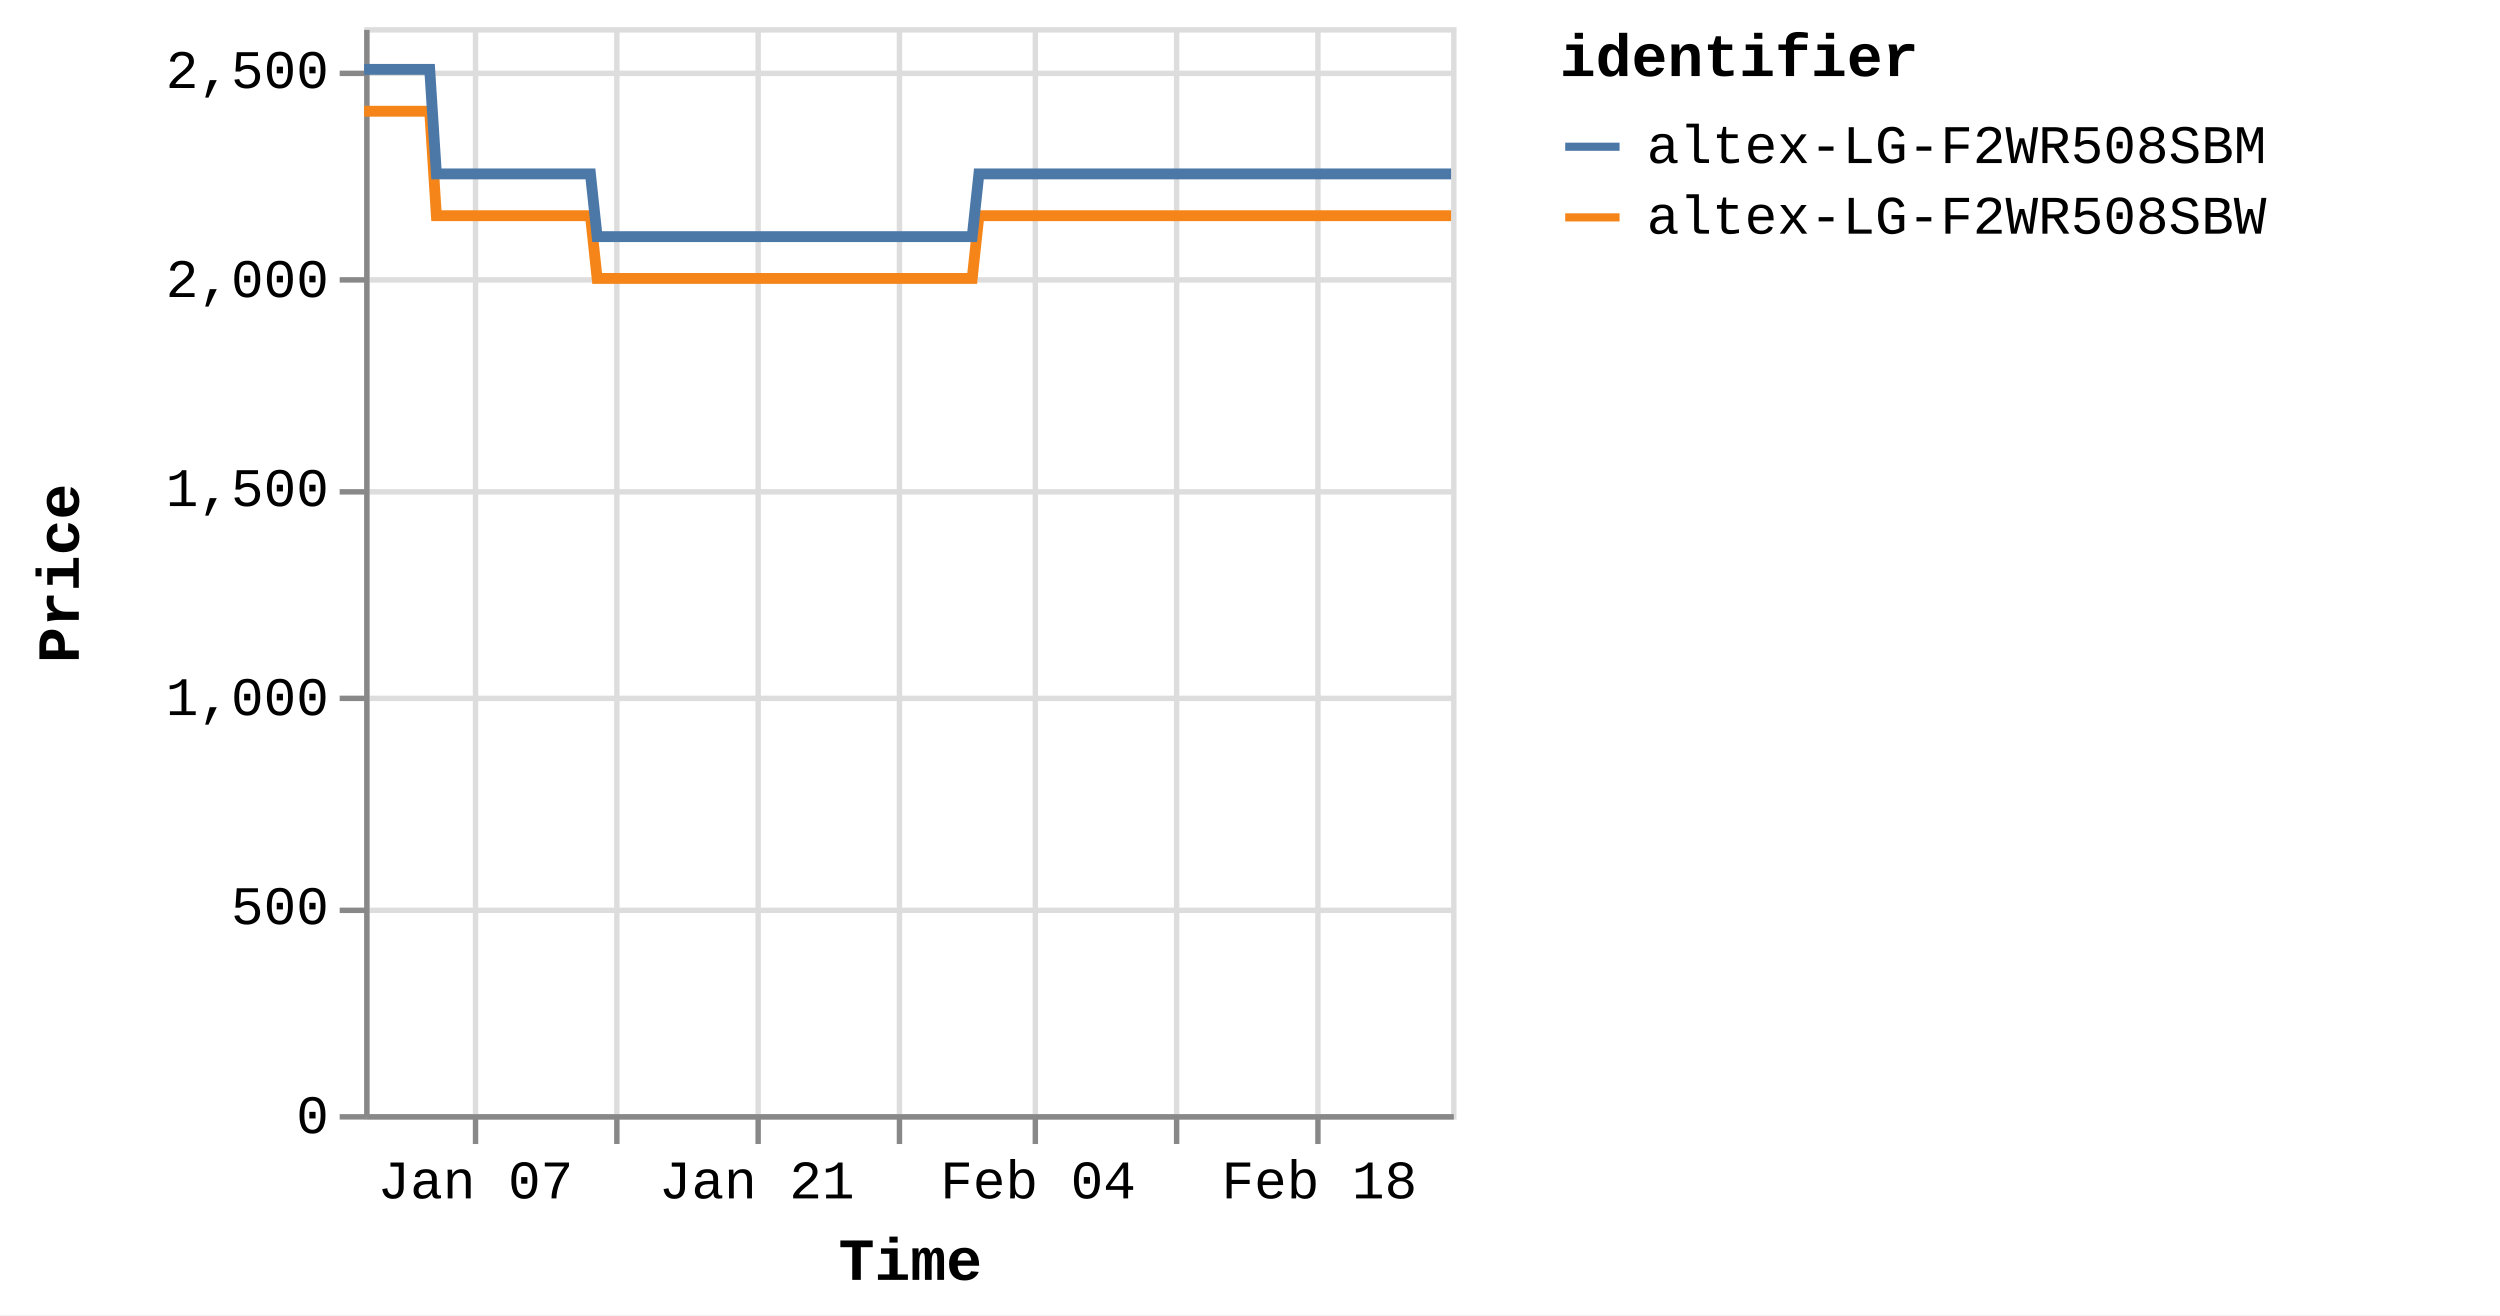
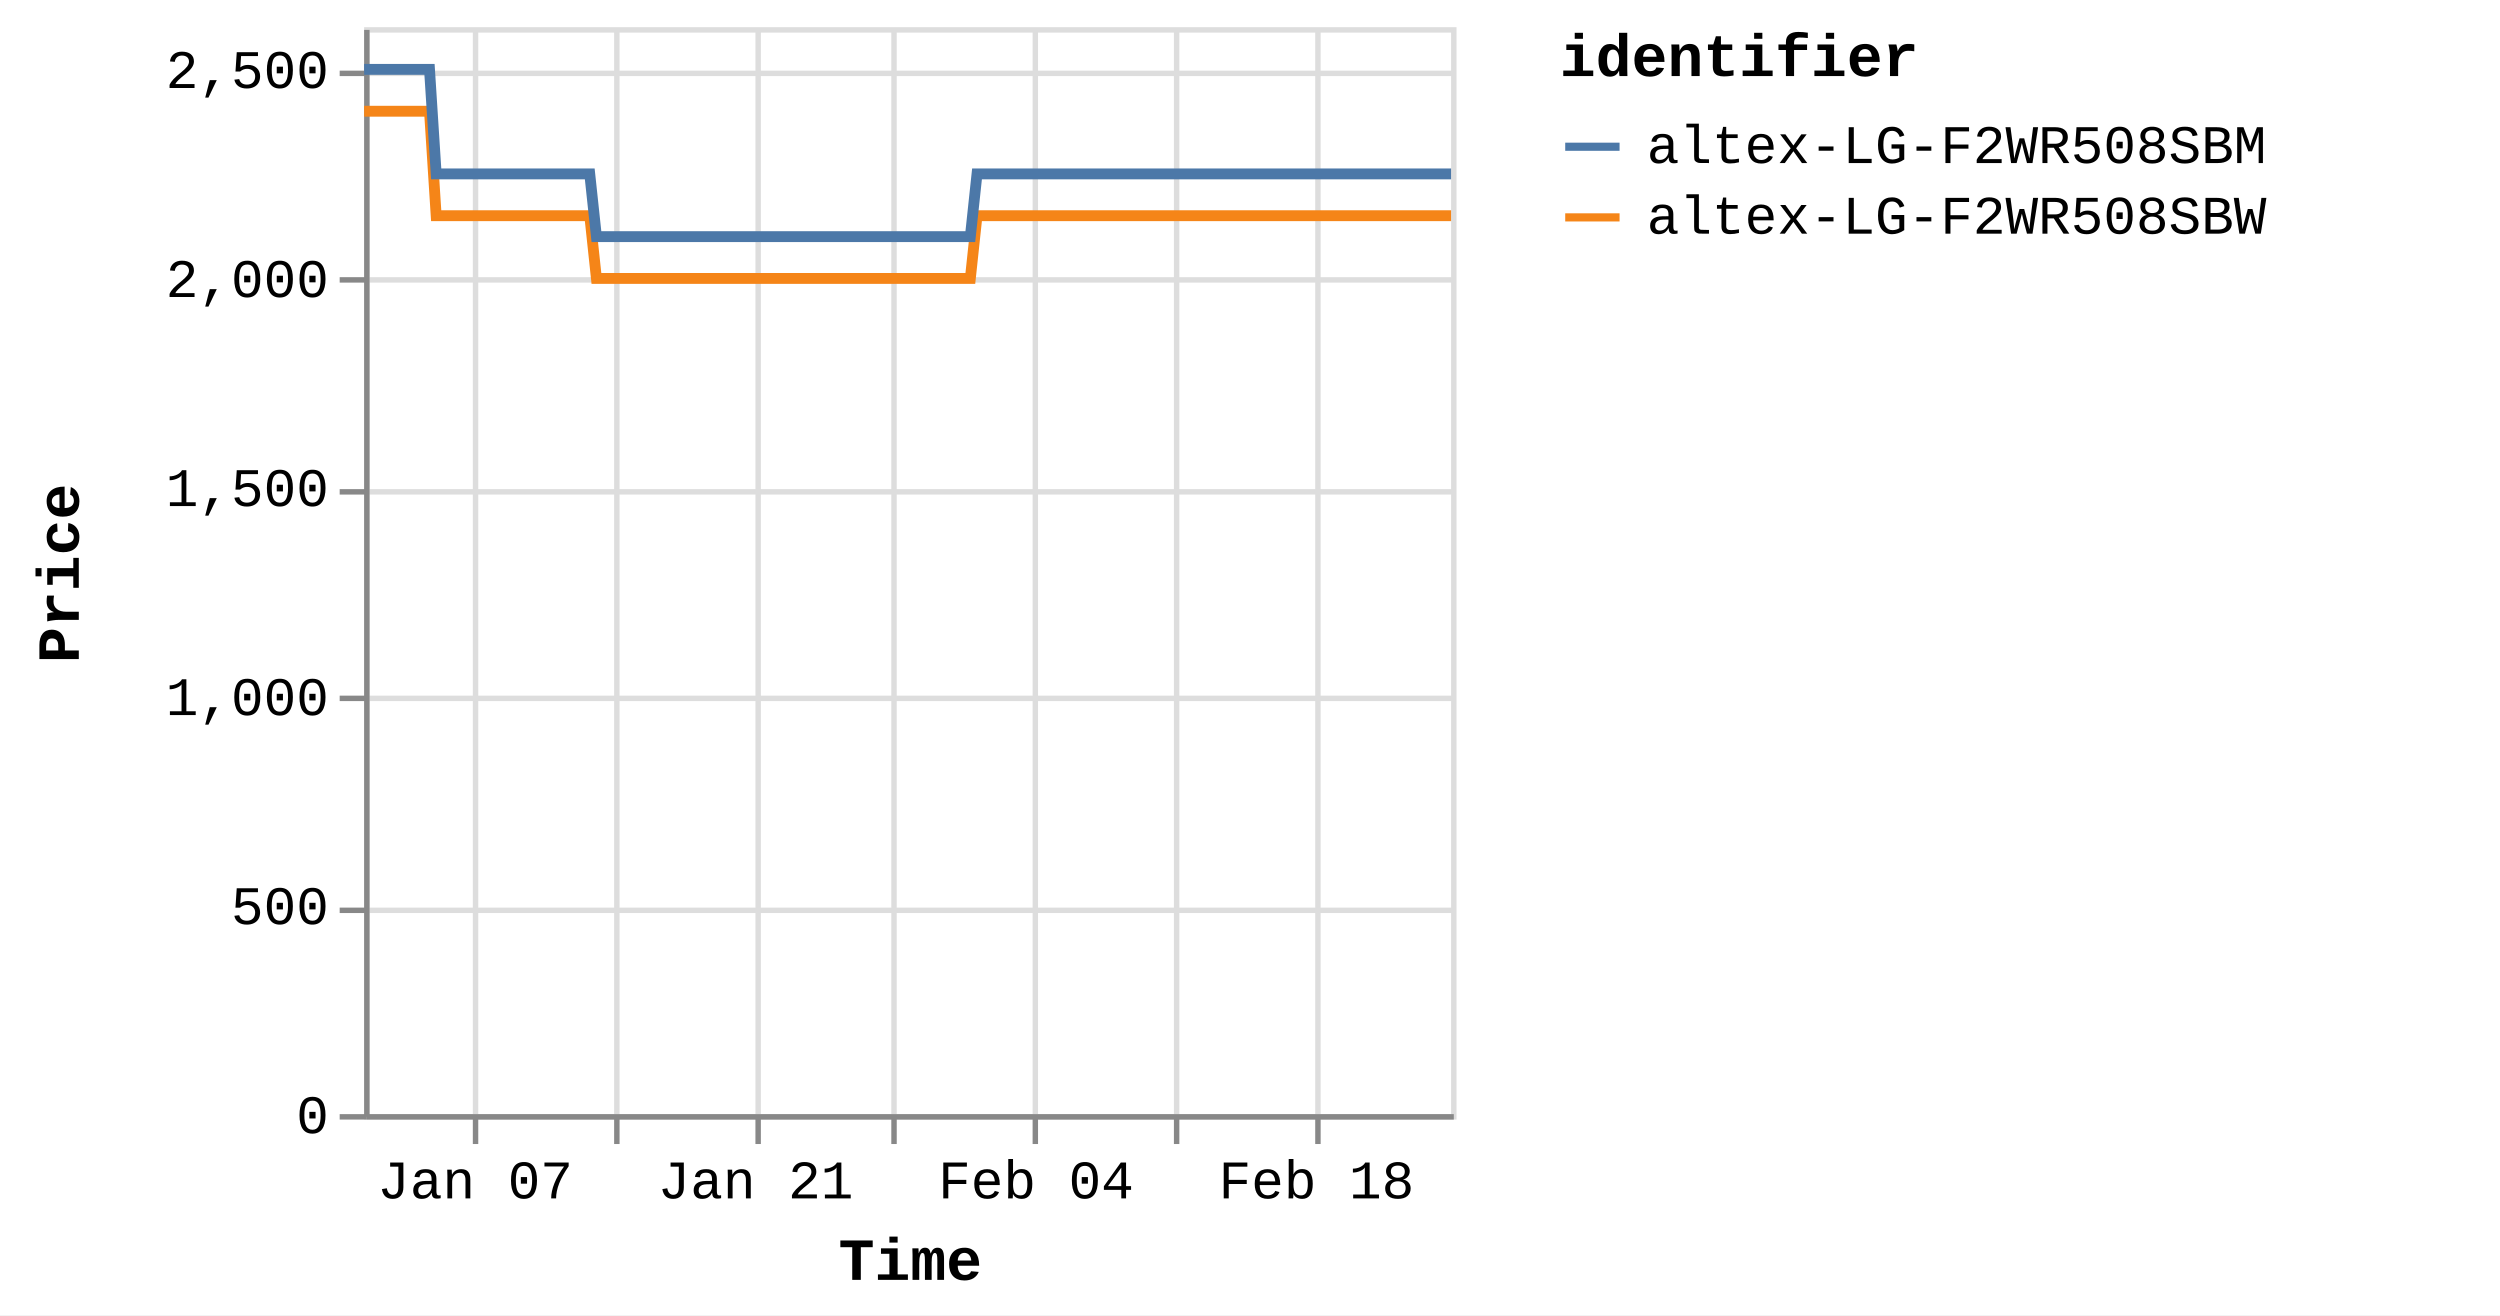
<svg xmlns="http://www.w3.org/2000/svg" version="1.1" class="marks" width="460" height="242" viewBox="0 0 460 242">
  <rect width="460" height="242" fill="white" />
  <g fill="none" stroke-miterlimit="10" transform="translate(67,5)">
    <g class="mark-group role-frame root" role="graphics-object" aria-roledescription="group mark container">
      <g transform="translate(0,0)">
        <path class="background" aria-hidden="true" d="M0.5,0.5h200v200h-200Z" stroke="#ddd" />
        <g>
          <g class="mark-group role-axis" aria-hidden="true">
            <g transform="translate(0.5,200.5)">
              <path class="background" aria-hidden="true" d="M0,0h0v0h0Z" pointer-events="none" />
              <g>
                <g class="mark-rule role-axis-grid" pointer-events="none">
                  <line transform="translate(20,-200)" x2="0" y2="200" stroke="#ddd" stroke-width="1" opacity="1" />
                  <line transform="translate(46,-200)" x2="0" y2="200" stroke="#ddd" stroke-width="1" opacity="1" />
                  <line transform="translate(72,-200)" x2="0" y2="200" stroke="#ddd" stroke-width="1" opacity="1" />
-                   <line transform="translate(98,-200)" x2="0" y2="200" stroke="#ddd" stroke-width="1" opacity="1" />
+                   <line transform="translate(97,-200)" x2="0" y2="200" stroke="#ddd" stroke-width="1" opacity="1" />
                  <line transform="translate(123,-200)" x2="0" y2="200" stroke="#ddd" stroke-width="1" opacity="1" />
                  <line transform="translate(149,-200)" x2="0" y2="200" stroke="#ddd" stroke-width="1" opacity="1" />
                  <line transform="translate(175,-200)" x2="0" y2="200" stroke="#ddd" stroke-width="1" opacity="1" />
                </g>
              </g>
              <path class="foreground" aria-hidden="true" d="" pointer-events="none" display="none" />
            </g>
          </g>
          <g class="mark-group role-axis" aria-hidden="true">
            <g transform="translate(0.5,0.5)">
              <path class="background" aria-hidden="true" d="M0,0h0v0h0Z" pointer-events="none" />
              <g>
                <g class="mark-rule role-axis-grid" pointer-events="none">
                  <line transform="translate(0,200)" x2="200" y2="0" stroke="#ddd" stroke-width="1" opacity="1" />
                  <line transform="translate(0,162)" x2="200" y2="0" stroke="#ddd" stroke-width="1" opacity="1" />
                  <line transform="translate(0,123)" x2="200" y2="0" stroke="#ddd" stroke-width="1" opacity="1" />
                  <line transform="translate(0,85)" x2="200" y2="0" stroke="#ddd" stroke-width="1" opacity="1" />
                  <line transform="translate(0,46)" x2="200" y2="0" stroke="#ddd" stroke-width="1" opacity="1" />
                  <line transform="translate(0,8)" x2="200" y2="0" stroke="#ddd" stroke-width="1" opacity="1" />
                </g>
              </g>
              <path class="foreground" aria-hidden="true" d="" pointer-events="none" display="none" />
            </g>
          </g>
-           <g class="mark-group role-axis" role="graphics-symbol" aria-roledescription="axis" aria-label="X-axis titled 'Time' for a time scale with values from Monday, 01 January 2024, 2:19:43 PM to Saturday, 24 February 2024, 4:38:15 PM">
+           <g class="mark-group role-axis" role="graphics-symbol" aria-roledescription="axis" aria-label="X-axis titled 'Time' for a time scale with values from Monday, 01 January 2024, 2:19:43 PM to Saturday, 24 February 2024, 8:37:55 PM">
            <g transform="translate(0.5,200.5)">
              <path class="background" aria-hidden="true" d="M0,0h0v0h0Z" pointer-events="none" />
              <g>
                <g class="mark-rule role-axis-tick" pointer-events="none">
                  <line transform="translate(20,0)" x2="0" y2="5" stroke="#888" stroke-width="1" opacity="1" />
                  <line transform="translate(46,0)" x2="0" y2="5" stroke="#888" stroke-width="1" opacity="1" />
                  <line transform="translate(72,0)" x2="0" y2="5" stroke="#888" stroke-width="1" opacity="1" />
-                   <line transform="translate(98,0)" x2="0" y2="5" stroke="#888" stroke-width="1" opacity="1" />
+                   <line transform="translate(97,0)" x2="0" y2="5" stroke="#888" stroke-width="1" opacity="1" />
                  <line transform="translate(123,0)" x2="0" y2="5" stroke="#888" stroke-width="1" opacity="1" />
                  <line transform="translate(149,0)" x2="0" y2="5" stroke="#888" stroke-width="1" opacity="1" />
                  <line transform="translate(175,0)" x2="0" y2="5" stroke="#888" stroke-width="1" opacity="1" />
                </g>
                <g class="mark-text role-axis-label" pointer-events="none">
-                   <text text-anchor="middle" transform="translate(19.97542,15)" font-family="Liberation Mono" font-size="10px" fill="#000" opacity="1">Jan 07</text>
-                   <text text-anchor="middle" transform="translate(45.85524,15)" font-family="Liberation Mono" font-size="10px" fill="#000" opacity="0">Jan 14</text>
-                   <text text-anchor="middle" transform="translate(71.73506,15)" font-family="Liberation Mono" font-size="10px" fill="#000" opacity="1">Jan 21</text>
-                   <text text-anchor="middle" transform="translate(97.61488,15)" font-family="Liberation Mono" font-size="10px" fill="#000" opacity="0">Jan 28</text>
-                   <text text-anchor="middle" transform="translate(123.4947,15)" font-family="Liberation Mono" font-size="10px" fill="#000" opacity="1">Feb 04</text>
-                   <text text-anchor="middle" transform="translate(149.3745,15)" font-family="Liberation Mono" font-size="10px" fill="#000" opacity="0">Feb 11</text>
-                   <text text-anchor="middle" transform="translate(175.2543,15)" font-family="Liberation Mono" font-size="10px" fill="#000" opacity="1">Feb 18</text>
+                   <text text-anchor="middle" transform="translate(19.91415,15)" font-family="Liberation Mono" font-size="10px" fill="#000" opacity="1">Jan 07</text>
+                   <text text-anchor="middle" transform="translate(45.71459,15)" font-family="Liberation Mono" font-size="10px" fill="#000" opacity="0">Jan 14</text>
+                   <text text-anchor="middle" transform="translate(71.51503,15)" font-family="Liberation Mono" font-size="10px" fill="#000" opacity="1">Jan 21</text>
+                   <text text-anchor="middle" transform="translate(97.31547,15)" font-family="Liberation Mono" font-size="10px" fill="#000" opacity="0">Jan 28</text>
+                   <text text-anchor="middle" transform="translate(123.1159,15)" font-family="Liberation Mono" font-size="10px" fill="#000" opacity="1">Feb 04</text>
+                   <text text-anchor="middle" transform="translate(148.9163,15)" font-family="Liberation Mono" font-size="10px" fill="#000" opacity="0">Feb 11</text>
+                   <text text-anchor="middle" transform="translate(174.7168,15)" font-family="Liberation Mono" font-size="10px" fill="#000" opacity="1">Feb 18</text>
                </g>
                <g class="mark-rule role-axis-domain" pointer-events="none">
                  <line transform="translate(0,0)" x2="200" y2="0" stroke="#888" stroke-width="1" opacity="1" />
                </g>
                <g class="mark-text role-axis-title" pointer-events="none">
                  <text text-anchor="middle" transform="translate(100,30)" font-family="Liberation Mono" font-size="11px" font-weight="bold" fill="#000" opacity="1">Time</text>
                </g>
              </g>
              <path class="foreground" aria-hidden="true" d="" pointer-events="none" display="none" />
            </g>
          </g>
          <g class="mark-group role-axis" role="graphics-symbol" aria-roledescription="axis" aria-label="Y-axis titled 'Price' for a linear scale with values from 0 to 2,600">
            <g transform="translate(0.5,0.5)">
              <path class="background" aria-hidden="true" d="M0,0h0v0h0Z" pointer-events="none" />
              <g>
                <g class="mark-rule role-axis-tick" pointer-events="none">
                  <line transform="translate(0,200)" x2="-5" y2="0" stroke="#888" stroke-width="1" opacity="1" />
                  <line transform="translate(0,162)" x2="-5" y2="0" stroke="#888" stroke-width="1" opacity="1" />
                  <line transform="translate(0,123)" x2="-5" y2="0" stroke="#888" stroke-width="1" opacity="1" />
                  <line transform="translate(0,85)" x2="-5" y2="0" stroke="#888" stroke-width="1" opacity="1" />
                  <line transform="translate(0,46)" x2="-5" y2="0" stroke="#888" stroke-width="1" opacity="1" />
                  <line transform="translate(0,8)" x2="-5" y2="0" stroke="#888" stroke-width="1" opacity="1" />
                </g>
                <g class="mark-text role-axis-label" pointer-events="none">
                  <text text-anchor="end" transform="translate(-7,203)" font-family="Liberation Mono" font-size="10px" fill="#000" opacity="1">0</text>
                  <text text-anchor="end" transform="translate(-7,164.5385)" font-family="Liberation Mono" font-size="10px" fill="#000" opacity="1">500</text>
                  <text text-anchor="end" transform="translate(-7,126.0769)" font-family="Liberation Mono" font-size="10px" fill="#000" opacity="1">1,000</text>
                  <text text-anchor="end" transform="translate(-7,87.61538)" font-family="Liberation Mono" font-size="10px" fill="#000" opacity="1">1,500</text>
                  <text text-anchor="end" transform="translate(-7,49.15385)" font-family="Liberation Mono" font-size="10px" fill="#000" opacity="1">2,000</text>
                  <text text-anchor="end" transform="translate(-7,10.69231)" font-family="Liberation Mono" font-size="10px" fill="#000" opacity="1">2,500</text>
                </g>
                <g class="mark-rule role-axis-domain" pointer-events="none">
                  <line transform="translate(0,200)" x2="0" y2="-200" stroke="#888" stroke-width="1" opacity="1" />
                </g>
                <g class="mark-text role-axis-title" pointer-events="none">
                  <text text-anchor="middle" transform="translate(-51,100) rotate(-90) translate(0,-2)" font-family="Liberation Mono" font-size="11px" font-weight="bold" fill="#000" opacity="1">Price</text>
                </g>
              </g>
              <path class="foreground" aria-hidden="true" d="" pointer-events="none" display="none" />
            </g>
          </g>
          <g class="mark-group role-scope pathgroup" role="graphics-object" aria-roledescription="group mark container">
            <g transform="translate(0,0)">
              <path class="background" aria-hidden="true" d="M0,0h200v200h-200Z" />
              <g>
                <g class="mark-line role-mark marks" role="graphics-object" aria-roledescription="line mark container">
-                   <path aria-label="Time: Jan 01, 2024; Price: 2399; identifier: altex-LG-F2WR508SBW" role="graphics-symbol" aria-roledescription="line mark" d="M0,15.462L0.387,15.462L0.973,15.462L2.205,15.462L2.822,15.462L3.469,15.462L4.058,15.462L4.669,15.462L5.902,15.462L6.519,15.462L7.167,15.462L7.756,15.462L8.365,15.462L9.6,15.462L10.216,15.462L10.863,15.462L11.457,15.462L12.064,15.462L13.298,34.692L13.914,34.692L14.561,34.692L15.153,34.692L15.76,34.692L16.994,34.692L17.61,34.692L18.255,34.692L18.847,34.692L19.457,34.692L20.694,34.692L21.306,34.692L21.952,34.692L22.544,34.692L23.155,34.692L24.39,34.692L25.008,34.692L25.657,34.692L26.246,34.692L26.851,34.692L28.089,34.692L28.704,34.692L29.36,34.692L29.944,34.692L30.549,34.692L31.785,34.692L32.402,34.692L33.051,34.692L33.639,34.692L34.246,34.692L35.482,34.692L36.098,34.692L36.749,34.692L37.338,34.692L37.943,34.692L39.178,34.692L39.796,34.692L40.443,34.692L41.034,34.692L41.641,34.692L42.874,46.231L43.489,46.231L44.135,46.231L44.727,46.231L45.337,46.231L46.573,46.231L47.186,46.231L47.831,46.231L48.423,46.231L49.034,46.231L50.271,46.231L50.888,46.231L51.539,46.231L52.127,46.231L52.732,46.231L53.967,46.231L54.586,46.231L55.234,46.231L55.825,46.231L56.429,46.231L57.664,46.231L58.283,46.231L58.932,46.231L59.521,46.231L60.126,46.231L61.36,46.231L61.977,46.231L62.627,46.231L63.215,46.231L63.825,46.231L65.059,46.231L65.675,46.231L66.325,46.231L66.916,46.231L67.52,46.231L68.756,46.231L69.368,46.231L70.015,46.231L70.609,46.231L71.218,46.231L72.45,46.231L73.066,46.231L73.712,46.231L74.304,46.231L74.915,46.231L76.153,46.231L76.77,46.231L77.42,46.231L78.006,46.231L78.612,46.231L79.848,46.231L80.467,46.231L81.116,46.231L81.706,46.231L82.309,46.231L83.546,46.231L84.163,46.231L84.813,46.231L85.401,46.231L86.006,46.231L87.244,46.231L87.859,46.231L88.51,46.231L89.101,46.231L89.703,46.231L90.937,46.231L91.555,46.231L92.194,46.231L92.785,46.231L93.402,46.231L94.632,46.231L95.25,46.231L95.883,46.231L96.481,46.231L97.096,46.231L98.33,46.231L98.946,46.231L99.582,46.231L100.178,46.231L100.794,46.231L102.027,46.231L102.645,46.231L103.284,46.231L103.876,46.231L104.492,46.231L105.723,46.231L106.34,46.231L106.98,46.231L107.581,46.231L108.188,46.231L109.42,46.231L110.037,46.231L110.679,46.231L111.269,46.231L111.885,46.231L113.118,34.692L113.734,34.692L114.376,34.692L114.966,34.692L115.582,34.692L116.816,34.692L117.431,34.692L118.072,34.692L118.663,34.692L119.28,34.692L120.512,34.692L121.129,34.692L121.764,34.692L122.361,34.692L122.979,34.692L124.212,34.692L124.826,34.692L125.461,34.692L126.057,34.692L126.674,34.692L127.906,34.692L128.525,34.692L129.166,34.692L129.756,34.692L130.371,34.692L131.603,34.692L132.22,34.692L132.862,34.692L133.453,34.692L134.068,34.692L135.3,34.692L135.918,34.692L136.557,34.692L137.153,34.692L137.766,34.692L138.998,34.692L139.616,34.692L140.254,34.692L140.849,34.692L141.462,34.692L142.695,34.692L143.312,34.692L143.949,34.692L144.545,34.692L145.161,34.692L146.392,34.692L147.008,34.692L147.645,34.692L148.24,34.692L148.857,34.692L150.092,34.692L150.706,34.692L151.341,34.692L151.938,34.692L152.554,34.692L153.787,34.692L154.402,34.692L155.047,34.692L155.636,34.692L156.251,34.692L157.482,34.692L158.1,34.692L158.739,34.692L159.341,34.692L159.948,34.692L161.18,34.692L161.797,34.692L162.438,34.692L163.031,34.692L163.644,34.692L165.494,34.692L166.135,34.692L166.727,34.692L167.343,34.692L168.575,34.692L169.192,34.692L169.832,34.692L170.427,34.692L171.04,34.692L172.273,34.692L172.887,34.692L173.523,34.692L174.12,34.692L174.736,34.692L175.969,34.692L176.588,34.692L177.221,34.692L177.818,34.692L178.434,34.692L179.666,34.692L180.285,34.692L180.926,34.692L181.522,34.692L182.13,34.692L183.365,34.692L183.98,34.692L184.619,34.692L185.214,34.692L185.83,34.692L187.06,34.692L187.677,34.692L188.318,34.692L188.912,34.692L189.526,34.692L190.758,34.692L191.373,34.692L192.015,34.692L192.609,34.692L193.223,34.692L194.455,34.692L195.071,34.692L195.709,34.692L196.303,34.692L196.923,34.692L198.152,34.692L198.768,34.692L199.402,34.692L200,34.692" stroke="#f58518" stroke-width="2" />
+                   <path aria-label="Time: Jan 01, 2024; Price: 2399; identifier: altex-LG-F2WR508SBW" role="graphics-symbol" aria-roledescription="line mark" d="M0,15.462L0.386,15.462L0.97,15.462L2.198,15.462L2.813,15.462L3.459,15.462L4.046,15.462L4.655,15.462L5.884,15.462L6.499,15.462L7.145,15.462L7.732,15.462L8.34,15.462L9.57,15.462L10.185,15.462L10.83,15.462L11.422,15.462L12.027,15.462L13.257,34.692L13.871,34.692L14.516,34.692L15.106,34.692L15.712,34.692L16.942,34.692L17.556,34.692L18.199,34.692L18.789,34.692L19.398,34.692L20.63,34.692L21.241,34.692L21.885,34.692L22.475,34.692L23.084,34.692L24.316,34.692L24.932,34.692L25.578,34.692L26.166,34.692L26.769,34.692L28.003,34.692L28.616,34.692L29.27,34.692L29.852,34.692L30.455,34.692L31.688,34.692L32.302,34.692L32.949,34.692L33.535,34.692L34.141,34.692L35.373,34.692L35.988,34.692L36.636,34.692L37.224,34.692L37.827,34.692L39.058,34.692L39.673,34.692L40.319,34.692L40.908,34.692L41.513,34.692L42.742,46.231L43.356,46.231L43.999,46.231L44.59,46.231L45.198,46.231L46.431,46.231L47.041,46.231L47.684,46.231L48.274,46.231L48.884,46.231L50.117,46.231L50.732,46.231L51.381,46.231L51.967,46.231L52.57,46.231L53.801,46.231L54.418,46.231L55.065,46.231L55.654,46.231L56.256,46.231L57.487,46.231L58.104,46.231L58.751,46.231L59.338,46.231L59.941,46.231L61.172,46.231L61.787,46.231L62.435,46.231L63.022,46.231L63.629,46.231L64.859,46.231L65.474,46.231L66.121,46.231L66.71,46.231L67.313,46.231L68.545,46.231L69.155,46.231L69.8,46.231L70.393,46.231L71,46.231L72.228,46.231L72.842,46.231L73.486,46.231L74.076,46.231L74.685,46.231L75.919,46.231L76.535,46.231L77.183,46.231L77.766,46.231L78.371,46.231L79.603,46.231L80.22,46.231L80.867,46.231L81.455,46.231L82.056,46.231L83.289,46.231L83.905,46.231L84.553,46.231L85.139,46.231L85.742,46.231L86.976,46.231L87.589,46.231L88.239,46.231L88.828,46.231L89.428,46.231L90.658,46.231L91.274,46.231L91.911,46.231L92.501,46.231L93.116,46.231L94.342,46.231L94.958,46.231L95.589,46.231L96.185,46.231L96.798,46.231L98.028,46.231L98.643,46.231L99.276,46.231L99.871,46.231L100.485,46.231L101.714,46.231L102.33,46.231L102.967,46.231L103.558,46.231L104.172,46.231L105.399,46.231L106.014,46.231L106.652,46.231L107.251,46.231L107.856,46.231L109.085,46.231L109.7,46.231L110.339,46.231L110.928,46.231L111.542,46.231L112.771,34.692L113.386,34.692L114.025,34.692L114.613,34.692L115.228,34.692L116.458,34.692L117.071,34.692L117.71,34.692L118.299,34.692L118.914,34.692L120.143,34.692L120.757,34.692L121.39,34.692L121.985,34.692L122.602,34.692L123.831,34.692L124.444,34.692L125.076,34.692L125.671,34.692L126.285,34.692L127.514,34.692L128.131,34.692L128.77,34.692L129.358,34.692L129.971,34.692L131.2,34.692L131.814,34.692L132.454,34.692L133.044,34.692L133.657,34.692L134.885,34.692L135.501,34.692L136.139,34.692L136.732,34.692L137.343,34.692L138.571,34.692L139.187,34.692L139.824,34.692L140.417,34.692L141.028,34.692L142.258,34.692L142.873,34.692L143.508,34.692L144.101,34.692L144.716,34.692L145.943,34.692L146.557,34.692L147.192,34.692L147.786,34.692L148.4,34.692L149.632,34.692L150.244,34.692L150.877,34.692L151.472,34.692L152.086,34.692L153.315,34.692L153.929,34.692L154.571,34.692L155.159,34.692L155.771,34.692L156.999,34.692L157.615,34.692L158.252,34.692L158.852,34.692L159.458,34.692L160.686,34.692L161.301,34.692L161.94,34.692L162.531,34.692L163.142,34.692L164.986,34.692L165.625,34.692L166.216,34.692L166.83,34.692L168.058,34.692L168.673,34.692L169.311,34.692L169.904,34.692L170.515,34.692L171.745,34.692L172.357,34.692L172.991,34.692L173.586,34.692L174.2,34.692L175.43,34.692L176.047,34.692L176.677,34.692L177.273,34.692L177.887,34.692L179.115,34.692L179.732,34.692L180.371,34.692L180.965,34.692L181.572,34.692L182.803,34.692L183.416,34.692L184.053,34.692L184.646,34.692L185.26,34.692L186.486,34.692L187.101,34.692L187.741,34.692L188.332,34.692L188.945,34.692L190.173,34.692L190.786,34.692L191.426,34.692L192.018,34.692L192.63,34.692L193.858,34.692L194.472,34.692L195.109,34.692L195.701,34.692L196.319,34.692L197.544,34.692L198.158,34.692L198.791,34.692L199.386,34.692L200,34.692" stroke="#f58518" stroke-width="2" />
                </g>
              </g>
              <path class="foreground" aria-hidden="true" d="" display="none" />
            </g>
            <g transform="translate(0,0)">
              <path class="background" aria-hidden="true" d="M0,0h200v200h-200Z" />
              <g>
                <g class="mark-line role-mark marks" role="graphics-object" aria-roledescription="line mark container">
-                   <path aria-label="Time: Jan 01, 2024; Price: 2499; identifier: altex-LG-F2WR508SBM" role="graphics-symbol" aria-roledescription="line mark" d="M0,7.769L0.387,7.769L0.973,7.769L2.205,7.769L2.822,7.769L3.47,7.769L4.058,7.769L4.669,7.769L5.902,7.769L6.519,7.769L7.167,7.769L7.756,7.769L8.366,7.769L9.6,7.769L10.217,7.769L10.863,7.769L11.458,7.769L12.065,7.769L13.299,27L13.914,27L14.561,27L15.153,27L15.76,27L16.994,27L17.61,27L18.255,27L18.847,27L19.458,27L20.694,27L21.307,27L21.952,27L22.544,27L23.155,27L24.391,27L25.008,27L25.657,27L26.246,27L26.851,27L28.089,27L28.704,27L29.36,27L29.944,27L30.549,27L31.786,27L32.402,27L33.051,27L33.639,27L34.246,27L35.482,27L36.098,27L36.749,27L37.338,27L37.944,27L39.178,27L39.796,27L40.443,27L41.034,27L41.641,27L42.874,38.538L43.489,38.538L44.135,38.538L44.727,38.538L45.337,38.538L46.574,38.538L47.186,38.538L47.831,38.538L48.423,38.538L49.035,38.538L50.271,38.538L50.888,38.538L51.539,38.538L52.127,38.538L52.732,38.538L53.967,38.538L54.586,38.538L55.235,38.538L55.826,38.538L56.429,38.538L57.664,38.538L58.283,38.538L58.932,38.538L59.521,38.538L60.126,38.538L61.361,38.538L61.978,38.538L62.627,38.538L63.216,38.538L63.825,38.538L65.059,38.538L65.676,38.538L66.325,38.538L66.916,38.538L67.52,38.538L68.756,38.538L69.368,38.538L70.015,38.538L70.61,38.538L71.218,38.538L72.45,38.538L73.066,38.538L73.712,38.538L74.304,38.538L74.915,38.538L76.153,38.538L76.77,38.538L77.421,38.538L78.006,38.538L78.612,38.538L79.848,38.538L80.467,38.538L81.116,38.538L81.706,38.538L82.309,38.538L83.546,38.538L84.163,38.538L84.813,38.538L85.401,38.538L86.006,38.538L87.244,38.538L87.859,38.538L88.51,38.538L89.101,38.538L89.703,38.538L90.937,38.538L91.555,38.538L92.194,38.538L92.786,38.538L93.402,38.538L94.632,38.538L95.25,38.538L95.883,38.538L96.481,38.538L97.096,38.538L98.33,38.538L98.946,38.538L99.582,38.538L100.178,38.538L100.795,38.538L102.027,38.538L102.645,38.538L103.284,38.538L103.877,38.538L104.492,38.538L105.723,38.538L106.34,38.538L106.981,38.538L107.581,38.538L108.188,38.538L109.42,38.538L110.037,38.538L110.679,38.538L111.27,38.538L111.885,38.538L113.118,27L113.735,27L114.376,27L114.966,27L115.582,27L116.816,27L117.431,27L118.072,27L118.663,27L119.28,27L120.512,27L121.129,27L121.764,27L122.361,27L122.979,27L124.213,27L124.827,27L125.461,27L126.057,27L126.674,27L127.906,27L128.525,27L129.166,27L129.756,27L130.371,27L131.603,27L132.22,27L132.862,27L133.453,27L134.068,27L135.301,27L135.918,27L136.557,27L137.153,27L137.766,27L138.998,27L139.616,27L140.255,27L140.849,27L141.462,27L142.696,27L143.312,27L143.95,27L144.545,27L145.162,27L146.392,27L147.008,27L147.645,27L148.24,27L148.857,27L150.092,27L150.706,27L151.341,27L151.938,27L152.554,27L153.787,27L154.403,27L155.047,27L155.636,27L156.251,27L157.482,27L158.1,27L158.74,27L159.341,27L159.948,27L161.18,27L161.797,27L162.438,27L163.031,27L163.645,27L165.494,27L166.135,27L166.727,27L167.343,27L168.576,27L169.192,27L169.832,27L170.427,27L171.04,27L172.274,27L172.887,27L173.523,27L174.12,27L174.736,27L175.97,27L176.588,27L177.221,27L177.818,27L178.434,27L179.666,27L180.285,27L180.926,27L181.522,27L182.13,27L183.365,27L183.98,27L184.619,27L185.214,27L185.83,27L187.06,27L187.677,27L188.319,27L188.912,27L189.526,27L190.758,27L191.373,27L192.015,27L192.609,27L193.223,27L194.455,27L195.071,27L195.71,27L196.303,27L196.923,27L198.152,27L198.768,27L199.403,27L200,27" stroke="#4c78a8" stroke-width="2" />
+                   <path aria-label="Time: Jan 01, 2024; Price: 2499; identifier: altex-LG-F2WR508SBM" role="graphics-symbol" aria-roledescription="line mark" d="M0,7.769L0.386,7.769L0.97,7.769L2.198,7.769L2.813,7.769L3.459,7.769L4.046,7.769L4.655,7.769L5.884,7.769L6.499,7.769L7.145,7.769L7.733,7.769L8.34,7.769L9.57,7.769L10.185,7.769L10.83,7.769L11.422,7.769L12.028,7.769L13.258,27L13.871,27L14.516,27L15.107,27L15.712,27L16.942,27L17.556,27L18.199,27L18.789,27L19.398,27L20.631,27L21.241,27L21.885,27L22.475,27L23.084,27L24.316,27L24.932,27L25.578,27L26.166,27L26.769,27L28.003,27L28.616,27L29.27,27L29.853,27L30.455,27L31.688,27L32.302,27L32.949,27L33.536,27L34.141,27L35.373,27L35.988,27L36.636,27L37.224,27L37.827,27L39.058,27L39.674,27L40.319,27L40.908,27L41.513,27L42.742,38.538L43.356,38.538L43.999,38.538L44.59,38.538L45.198,38.538L46.431,38.538L47.041,38.538L47.685,38.538L48.274,38.538L48.884,38.538L50.117,38.538L50.732,38.538L51.381,38.538L51.967,38.538L52.57,38.538L53.801,38.538L54.418,38.538L55.065,38.538L55.655,38.538L56.256,38.538L57.487,38.538L58.104,38.538L58.752,38.538L59.338,38.538L59.942,38.538L61.173,38.538L61.787,38.538L62.435,38.538L63.022,38.538L63.629,38.538L64.859,38.538L65.474,38.538L66.122,38.538L66.711,38.538L67.313,38.538L68.545,38.538L69.156,38.538L69.8,38.538L70.393,38.538L71,38.538L72.228,38.538L72.842,38.538L73.486,38.538L74.076,38.538L74.685,38.538L75.92,38.538L76.535,38.538L77.183,38.538L77.767,38.538L78.371,38.538L79.603,38.538L80.22,38.538L80.868,38.538L81.456,38.538L82.056,38.538L83.289,38.538L83.905,38.538L84.553,38.538L85.139,38.538L85.743,38.538L86.976,38.538L87.589,38.538L88.239,38.538L88.828,38.538L89.428,38.538L90.658,38.538L91.274,38.538L91.911,38.538L92.501,38.538L93.116,38.538L94.342,38.538L94.958,38.538L95.589,38.538L96.185,38.538L96.798,38.538L98.028,38.538L98.643,38.538L99.276,38.538L99.871,38.538L100.485,38.538L101.714,38.538L102.33,38.538L102.967,38.538L103.558,38.538L104.172,38.538L105.399,38.538L106.014,38.538L106.652,38.538L107.251,38.538L107.856,38.538L109.085,38.538L109.7,38.538L110.339,38.538L110.928,38.538L111.542,38.538L112.771,27L113.386,27L114.025,27L114.614,27L115.228,27L116.458,27L117.071,27L117.71,27L118.299,27L118.914,27L120.143,27L120.757,27L121.391,27L121.985,27L122.602,27L123.832,27L124.444,27L125.076,27L125.671,27L126.285,27L127.514,27L128.131,27L128.77,27L129.358,27L129.971,27L131.2,27L131.814,27L132.455,27L133.044,27L133.657,27L134.886,27L135.501,27L136.139,27L136.733,27L137.343,27L138.572,27L139.187,27L139.824,27L140.417,27L141.028,27L142.258,27L142.873,27L143.508,27L144.101,27L144.716,27L145.943,27L146.557,27L147.192,27L147.786,27L148.401,27L149.632,27L150.244,27L150.877,27L151.472,27L152.086,27L153.315,27L153.929,27L154.571,27L155.159,27L155.771,27L156.999,27L157.615,27L158.253,27L158.852,27L159.458,27L160.686,27L161.301,27L161.94,27L162.531,27L163.143,27L164.986,27L165.625,27L166.216,27L166.83,27L168.058,27L168.673,27L169.311,27L169.904,27L170.515,27L171.745,27L172.357,27L172.991,27L173.586,27L174.2,27L175.43,27L176.047,27L176.678,27L177.273,27L177.887,27L179.115,27L179.732,27L180.371,27L180.966,27L181.572,27L182.803,27L183.416,27L184.053,27L184.646,27L185.26,27L186.486,27L187.102,27L187.741,27L188.332,27L188.945,27L190.173,27L190.786,27L191.426,27L192.018,27L192.631,27L193.859,27L194.473,27L195.109,27L195.701,27L196.319,27L197.544,27L198.158,27L198.791,27L199.387,27L200,27" stroke="#4c78a8" stroke-width="2" />
                </g>
              </g>
              <path class="foreground" aria-hidden="true" d="" display="none" />
            </g>
          </g>
          <g class="mark-group role-legend" role="graphics-symbol" aria-roledescription="legend" aria-label="Symbol legend titled 'identifier' for stroke color with 2 values: altex-LG-F2WR508SBM, altex-LG-F2WR508SBW">
            <g transform="translate(220,0)">
              <path class="background" aria-hidden="true" d="M0,0h168v40h-168Z" pointer-events="none" />
              <g>
                <g class="mark-group role-legend-entry">
                  <g transform="translate(0,16)">
                    <path class="background" aria-hidden="true" d="M0,0h0v0h0Z" pointer-events="none" />
                    <g>
                      <g class="mark-group role-scope" role="graphics-object" aria-roledescription="group mark container">
                        <g transform="translate(0,0)">
                          <path class="background" aria-hidden="true" d="M0,0h168v11h-168Z" pointer-events="none" opacity="1" />
                          <g>
                            <g class="mark-symbol role-legend-symbol" pointer-events="none">
                              <path transform="translate(6,6)" d="M-5,0L5,0" stroke="#4c78a8" stroke-width="1.5" opacity="1" />
                            </g>
                            <g class="mark-text role-legend-label" pointer-events="none">
                              <text text-anchor="start" transform="translate(16,9)" font-family="Liberation Mono" font-size="10px" fill="#000" opacity="1">altex-LG-F2WR508SBM</text>
                            </g>
                          </g>
                          <path class="foreground" aria-hidden="true" d="" pointer-events="none" display="none" />
                        </g>
                        <g transform="translate(0,13)">
                          <path class="background" aria-hidden="true" d="M0,0h168v11h-168Z" pointer-events="none" opacity="1" />
                          <g>
                            <g class="mark-symbol role-legend-symbol" pointer-events="none">
                              <path transform="translate(6,6)" d="M-5,0L5,0" stroke="#f58518" stroke-width="1.5" opacity="1" />
                            </g>
                            <g class="mark-text role-legend-label" pointer-events="none">
                              <text text-anchor="start" transform="translate(16,9)" font-family="Liberation Mono" font-size="10px" fill="#000" opacity="1">altex-LG-F2WR508SBW</text>
                            </g>
                          </g>
                          <path class="foreground" aria-hidden="true" d="" pointer-events="none" display="none" />
                        </g>
                      </g>
                    </g>
                    <path class="foreground" aria-hidden="true" d="" pointer-events="none" display="none" />
                  </g>
                </g>
                <g class="mark-text role-legend-title" pointer-events="none">
                  <text text-anchor="start" transform="translate(0,9)" font-family="Liberation Mono" font-size="11px" font-weight="bold" fill="#000" opacity="1">identifier</text>
                </g>
              </g>
              <path class="foreground" aria-hidden="true" d="" pointer-events="none" display="none" />
            </g>
          </g>
        </g>
        <path class="foreground" aria-hidden="true" d="" display="none" />
      </g>
    </g>
  </g>
</svg>
